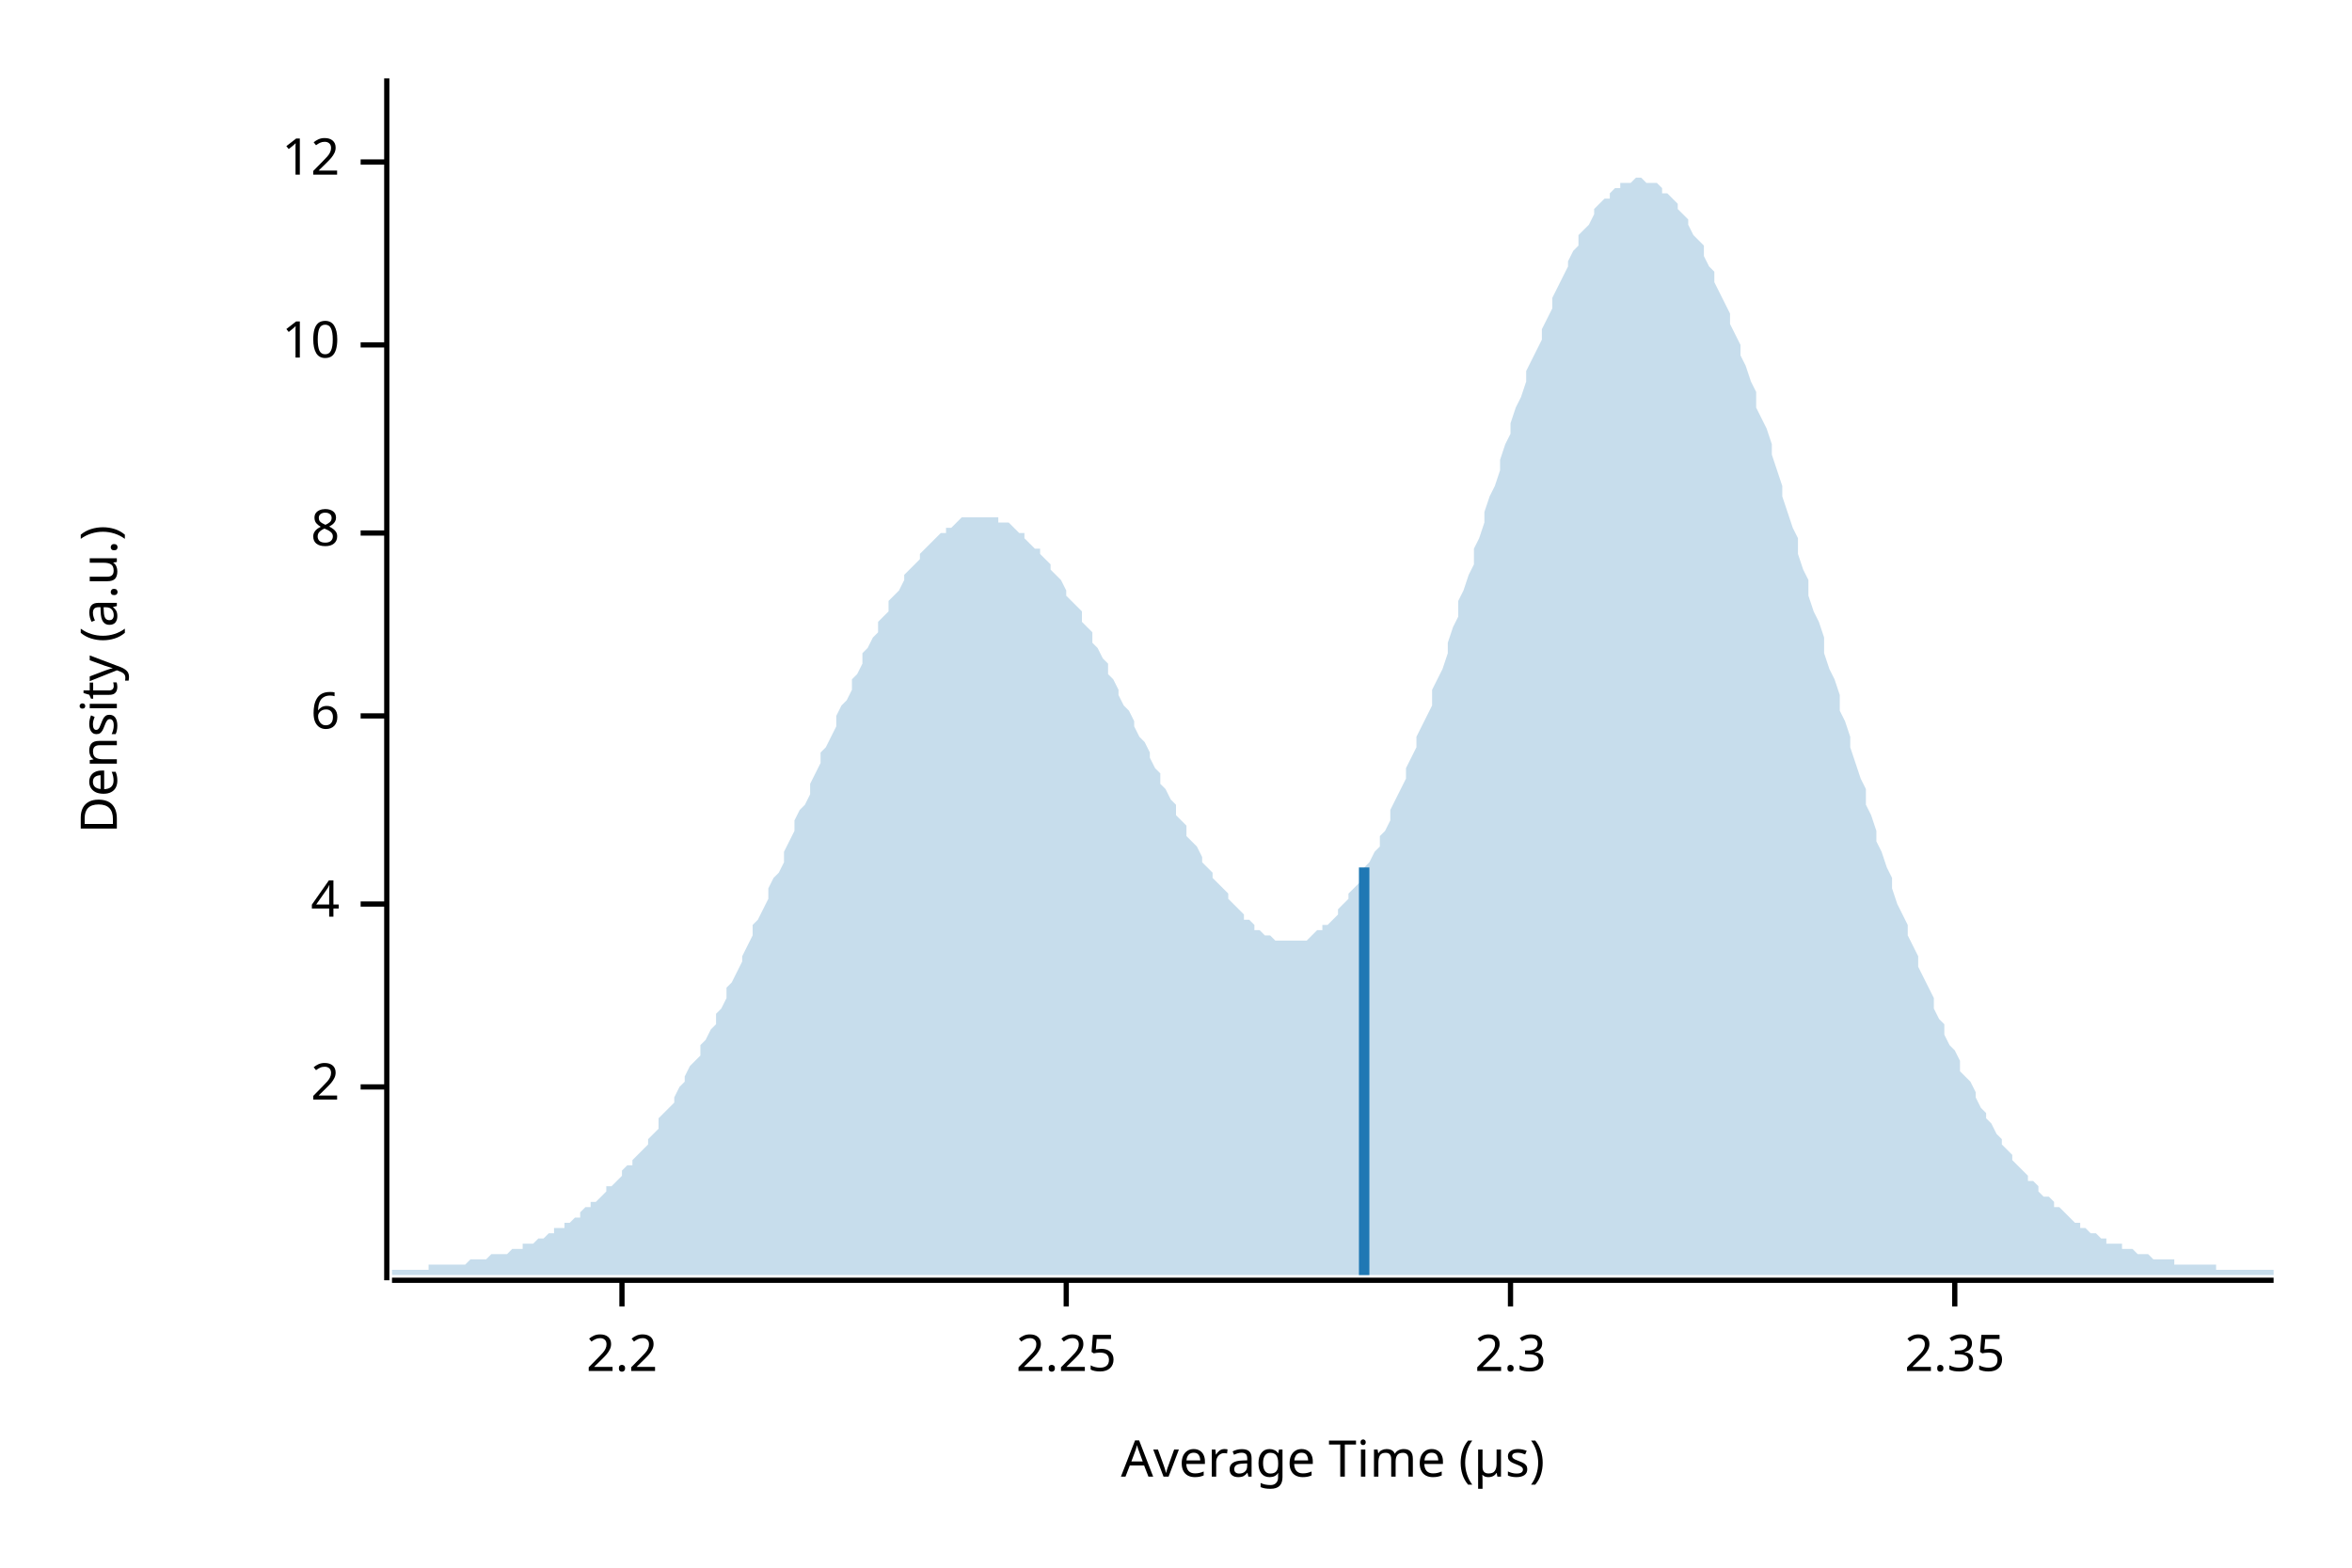
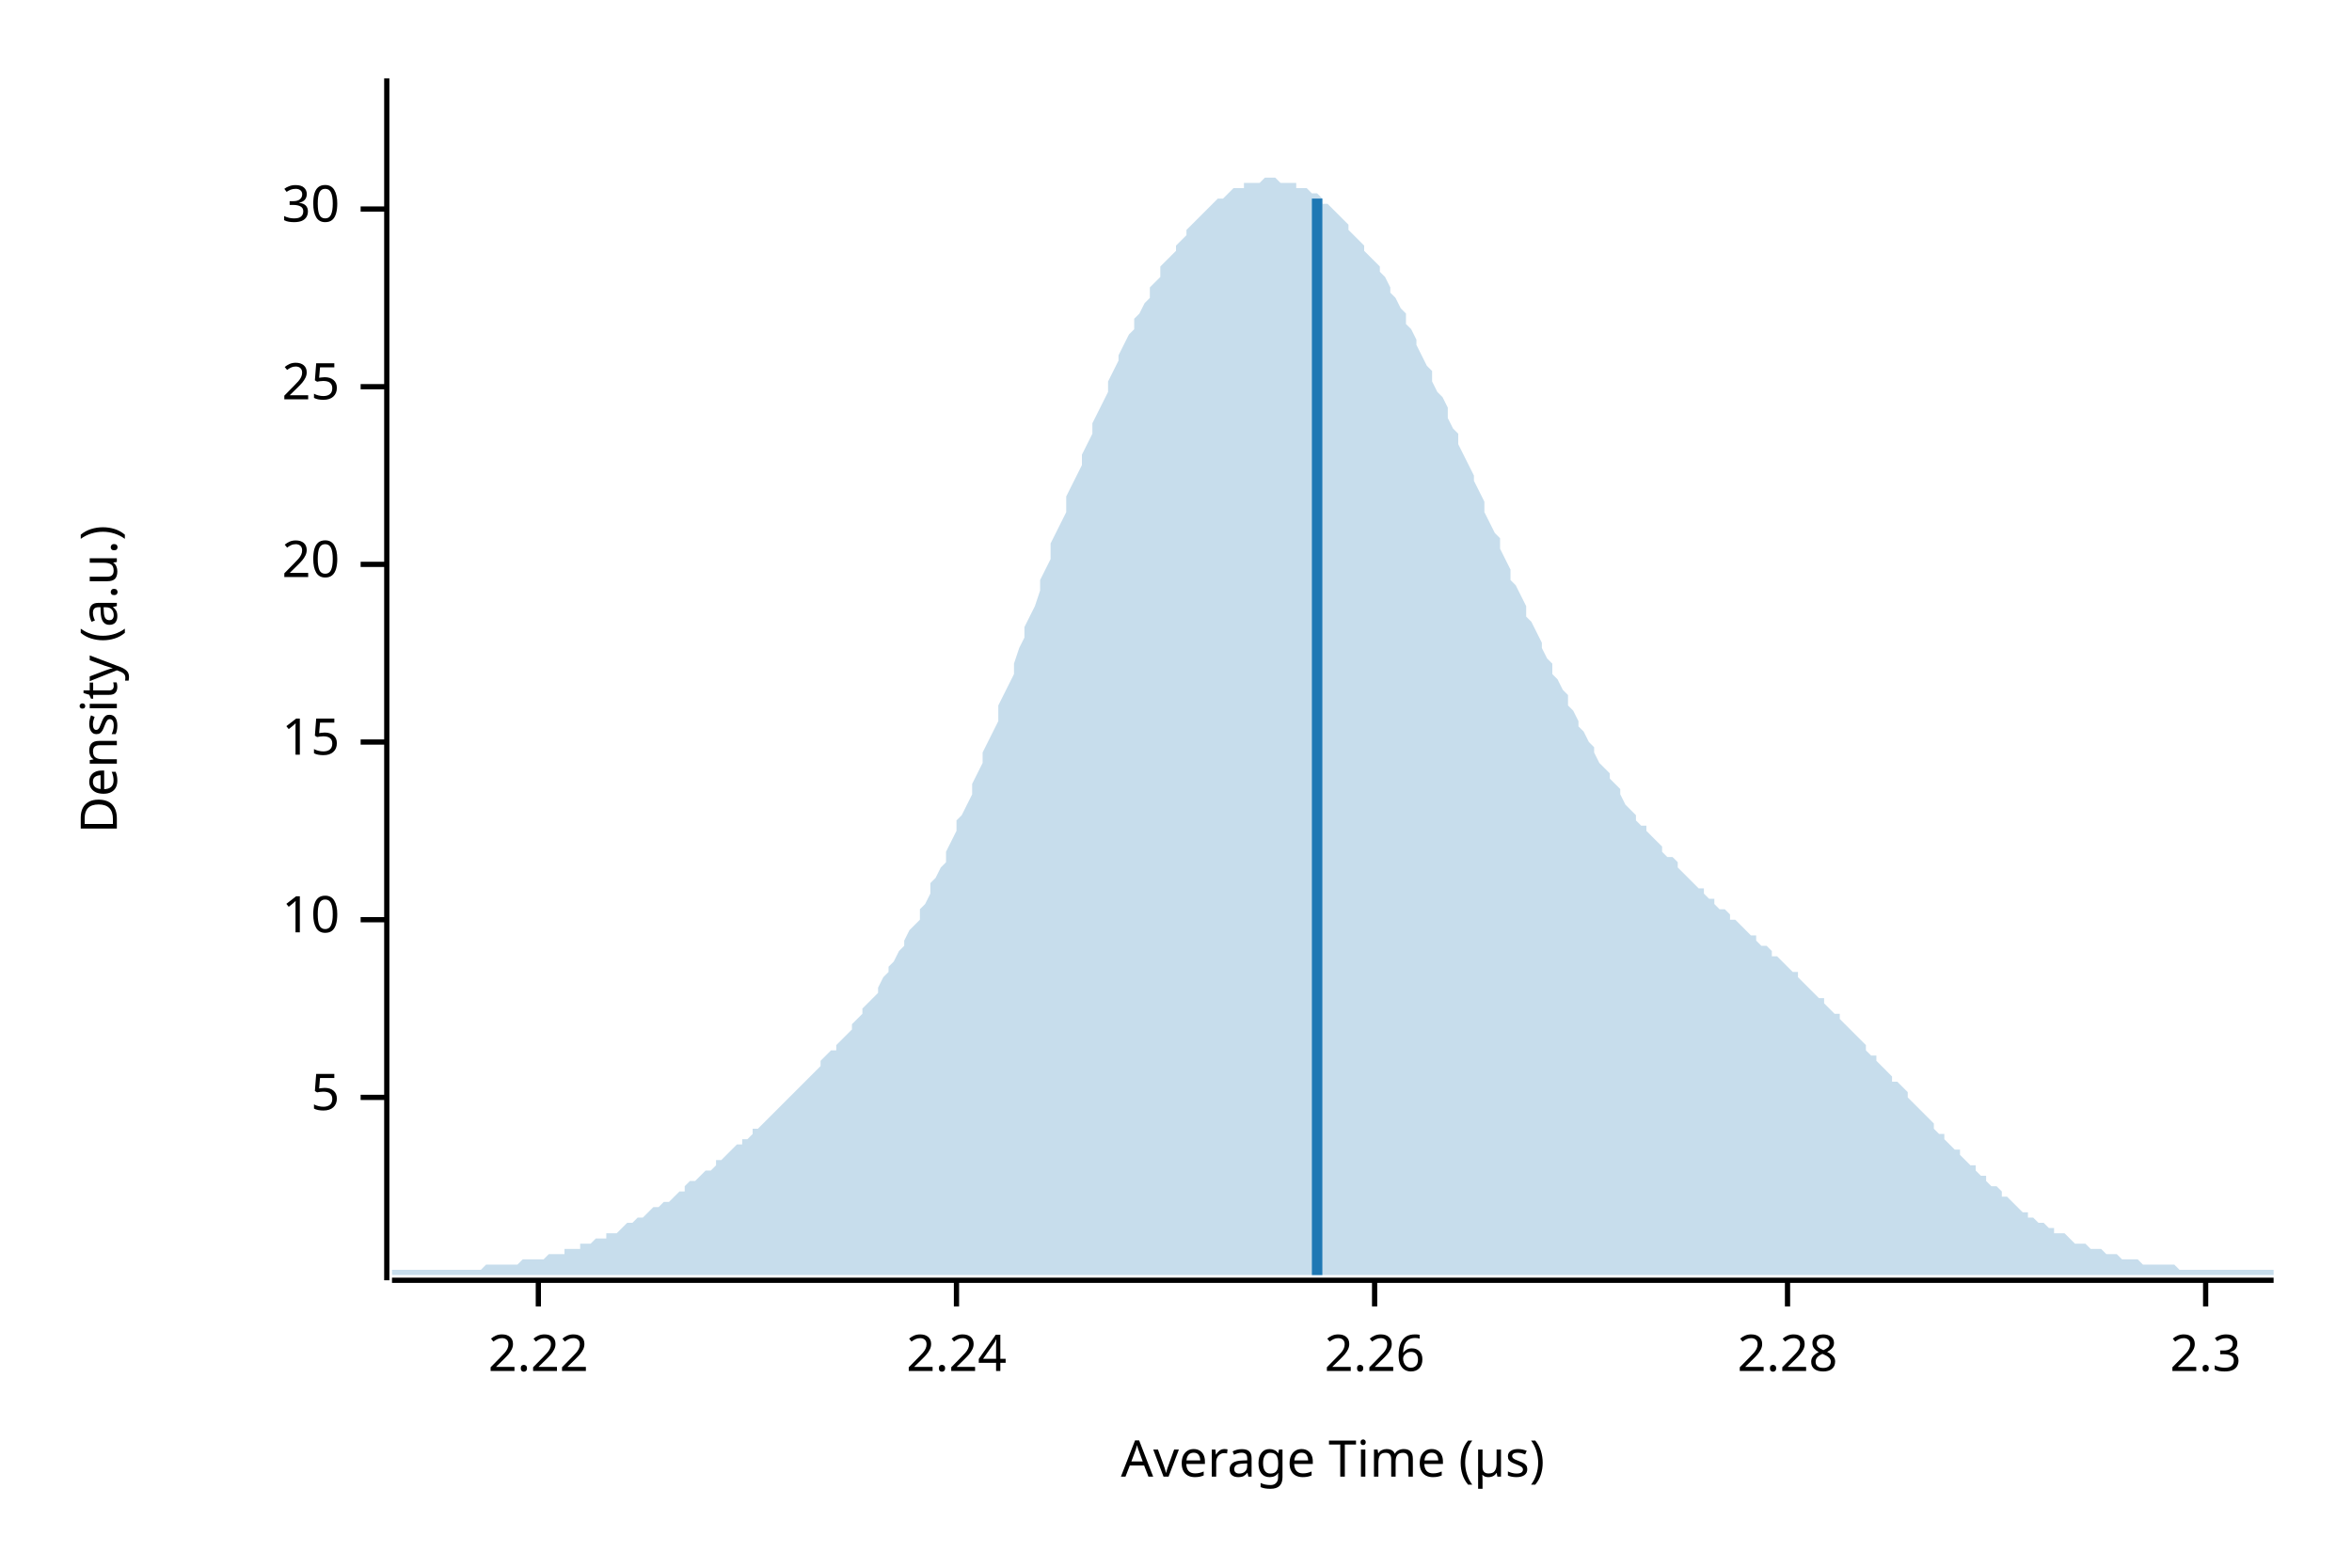
<svg xmlns="http://www.w3.org/2000/svg" width="450" height="300" viewBox="0 0 450 300">
  <text x="15" y="130" dy="0.76em" text-anchor="middle" font-family="sans-serif" font-size="9.677" opacity="1" fill="#000000" transform="rotate(270, 15, 130)">
Density (a.u.)
</text>
  <text x="255" y="285" dy="-0.5ex" text-anchor="middle" font-family="sans-serif" font-size="9.677" opacity="1" fill="#000000">
Average Time (µs)
</text>
  <polyline fill="none" opacity="1" stroke="#000000" stroke-width="1" points="74,15 74,245 " />
-   <text x="65" y="208" dy="0.5ex" text-anchor="end" font-family="sans-serif" font-size="9.677" opacity="1" fill="#000000">
- 2
+   <text x="65" y="210" dy="0.5ex" text-anchor="end" font-family="sans-serif" font-size="9.677" opacity="1" fill="#000000">
+ 5
</text>
-   <polyline fill="none" opacity="1" stroke="#000000" stroke-width="1" points="69,208 74,208 " />
-   <text x="65" y="173" dy="0.5ex" text-anchor="end" font-family="sans-serif" font-size="9.677" opacity="1" fill="#000000">
- 4
- </text>
-   <polyline fill="none" opacity="1" stroke="#000000" stroke-width="1" points="69,173 74,173 " />
-   <text x="65" y="137" dy="0.5ex" text-anchor="end" font-family="sans-serif" font-size="9.677" opacity="1" fill="#000000">
- 6
- </text>
-   <polyline fill="none" opacity="1" stroke="#000000" stroke-width="1" points="69,137 74,137 " />
-   <text x="65" y="102" dy="0.5ex" text-anchor="end" font-family="sans-serif" font-size="9.677" opacity="1" fill="#000000">
- 8
- </text>
-   <polyline fill="none" opacity="1" stroke="#000000" stroke-width="1" points="69,102 74,102 " />
-   <text x="65" y="66" dy="0.5ex" text-anchor="end" font-family="sans-serif" font-size="9.677" opacity="1" fill="#000000">
+   <polyline fill="none" opacity="1" stroke="#000000" stroke-width="1" points="69,210 74,210 " />
+   <text x="65" y="176" dy="0.5ex" text-anchor="end" font-family="sans-serif" font-size="9.677" opacity="1" fill="#000000">
10
</text>
-   <polyline fill="none" opacity="1" stroke="#000000" stroke-width="1" points="69,66 74,66 " />
-   <text x="65" y="31" dy="0.5ex" text-anchor="end" font-family="sans-serif" font-size="9.677" opacity="1" fill="#000000">
- 12
+   <polyline fill="none" opacity="1" stroke="#000000" stroke-width="1" points="69,176 74,176 " />
+   <text x="65" y="142" dy="0.5ex" text-anchor="end" font-family="sans-serif" font-size="9.677" opacity="1" fill="#000000">
+ 15
</text>
-   <polyline fill="none" opacity="1" stroke="#000000" stroke-width="1" points="69,31 74,31 " />
+   <polyline fill="none" opacity="1" stroke="#000000" stroke-width="1" points="69,142 74,142 " />
+   <text x="65" y="108" dy="0.5ex" text-anchor="end" font-family="sans-serif" font-size="9.677" opacity="1" fill="#000000">
+ 20
+ </text>
+   <polyline fill="none" opacity="1" stroke="#000000" stroke-width="1" points="69,108 74,108 " />
+   <text x="65" y="74" dy="0.5ex" text-anchor="end" font-family="sans-serif" font-size="9.677" opacity="1" fill="#000000">
+ 25
+ </text>
+   <polyline fill="none" opacity="1" stroke="#000000" stroke-width="1" points="69,74 74,74 " />
+   <text x="65" y="40" dy="0.5ex" text-anchor="end" font-family="sans-serif" font-size="9.677" opacity="1" fill="#000000">
+ 30
+ </text>
+   <polyline fill="none" opacity="1" stroke="#000000" stroke-width="1" points="69,40 74,40 " />
  <polyline fill="none" opacity="1" stroke="#000000" stroke-width="1" points="75,245 435,245 " />
-   <text x="119" y="255" dy="0.76em" text-anchor="middle" font-family="sans-serif" font-size="9.677" opacity="1" fill="#000000">
- 2.2
+   <text x="103" y="255" dy="0.76em" text-anchor="middle" font-family="sans-serif" font-size="9.677" opacity="1" fill="#000000">
+ 2.22
</text>
-   <polyline fill="none" opacity="1" stroke="#000000" stroke-width="1" points="119,245 119,250 " />
-   <text x="204" y="255" dy="0.76em" text-anchor="middle" font-family="sans-serif" font-size="9.677" opacity="1" fill="#000000">
- 2.25
+   <polyline fill="none" opacity="1" stroke="#000000" stroke-width="1" points="103,245 103,250 " />
+   <text x="183" y="255" dy="0.76em" text-anchor="middle" font-family="sans-serif" font-size="9.677" opacity="1" fill="#000000">
+ 2.24
</text>
-   <polyline fill="none" opacity="1" stroke="#000000" stroke-width="1" points="204,245 204,250 " />
-   <text x="289" y="255" dy="0.76em" text-anchor="middle" font-family="sans-serif" font-size="9.677" opacity="1" fill="#000000">
+   <polyline fill="none" opacity="1" stroke="#000000" stroke-width="1" points="183,245 183,250 " />
+   <text x="263" y="255" dy="0.76em" text-anchor="middle" font-family="sans-serif" font-size="9.677" opacity="1" fill="#000000">
+ 2.26
+ </text>
+   <polyline fill="none" opacity="1" stroke="#000000" stroke-width="1" points="263,245 263,250 " />
+   <text x="342" y="255" dy="0.76em" text-anchor="middle" font-family="sans-serif" font-size="9.677" opacity="1" fill="#000000">
+ 2.28
+ </text>
+   <polyline fill="none" opacity="1" stroke="#000000" stroke-width="1" points="342,245 342,250 " />
+   <text x="422" y="255" dy="0.76em" text-anchor="middle" font-family="sans-serif" font-size="9.677" opacity="1" fill="#000000">
2.3
</text>
-   <polyline fill="none" opacity="1" stroke="#000000" stroke-width="1" points="289,245 289,250 " />
-   <text x="374" y="255" dy="0.76em" text-anchor="middle" font-family="sans-serif" font-size="9.677" opacity="1" fill="#000000">
- 2.35
- </text>
-   <polyline fill="none" opacity="1" stroke="#000000" stroke-width="1" points="374,245 374,250 " />
-   <polygon opacity="0.25" fill="#1F78B4" points="75,243 75,243 76,243 77,243 77,243 78,243 79,243 80,243 80,243 81,243 82,243 82,242 83,242 84,242 85,242 85,242 86,242 87,242 87,242 88,242 89,242 90,241 90,241 91,241 92,241 93,241 93,241 94,240 95,240 95,240 96,240 97,240 98,239 98,239 99,239 100,239 100,238 101,238 102,238 103,237 103,237 104,237 105,236 106,236 106,235 107,235 108,235 108,234 109,234 110,233 111,233 111,232 112,231 113,231 113,230 114,230 115,229 116,228 116,227 117,227 118,226 119,225 119,224 120,223 121,223 121,222 122,221 123,220 124,219 124,218 125,217 126,216 126,214 127,213 128,212 129,211 129,210 130,208 131,207 131,206 132,204 133,203 134,202 134,200 135,199 136,197 137,196 137,194 138,193 139,191 139,189 140,188 141,186 142,184 142,183 143,181 144,179 144,177 145,176 146,174 147,172 147,170 148,168 149,167 150,165 150,163 151,161 152,159 152,157 153,155 154,154 155,152 155,150 156,148 157,146 157,144 158,143 159,141 160,139 160,137 161,135 162,134 163,132 163,130 164,129 165,127 165,125 166,124 167,122 168,121 168,119 169,118 170,117 170,115 171,114 172,113 173,111 173,110 174,109 175,108 176,107 176,106 177,105 178,104 178,104 179,103 180,102 181,102 181,101 182,101 183,100 183,100 184,99 185,99 186,99 186,99 187,99 188,99 188,99 189,99 190,99 191,99 191,100 192,100 193,100 194,101 194,101 195,102 196,102 196,103 197,104 198,105 199,105 199,106 200,107 201,108 201,109 202,110 203,111 204,113 204,114 205,115 206,116 207,117 207,119 208,120 209,121 209,123 210,124 211,126 212,127 212,129 213,130 214,132 214,133 215,135 216,136 217,138 217,139 218,141 219,142 220,144 220,145 221,147 222,148 222,150 223,151 224,153 225,154 225,156 226,157 227,158 227,160 228,161 229,162 230,164 230,165 231,166 232,167 232,168 233,169 234,170 235,171 235,172 236,173 237,174 238,175 238,176 239,176 240,177 240,178 241,178 242,179 243,179 243,179 244,180 245,180 245,180 246,180 247,180 248,180 248,180 249,180 250,180 251,179 251,179 252,178 253,178 253,177 254,177 255,176 256,175 256,174 257,173 258,172 258,171 259,170 260,169 261,168 261,166 262,165 263,163 264,162 264,160 265,159 266,157 266,155 267,153 268,151 269,149 269,147 270,145 271,143 271,141 272,139 273,137 274,135 274,132 275,130 276,128 277,125 277,123 278,120 279,118 279,115 280,113 281,110 282,108 282,105 283,103 284,100 284,98 285,95 286,93 287,90 287,88 288,85 289,83 289,81 290,78 291,76 292,73 292,71 293,69 294,67 295,65 295,63 296,61 297,59 297,57 298,55 299,53 300,51 300,50 301,48 302,47 302,45 303,44 304,43 305,41 305,40 306,39 307,38 308,38 308,37 309,36 310,36 310,35 311,35 312,35 313,34 313,34 314,34 315,35 315,35 316,35 317,35 318,36 318,37 319,37 320,38 321,39 321,40 322,41 323,42 323,43 324,45 325,46 326,47 326,49 327,51 328,52 328,54 329,56 330,58 331,60 331,62 332,64 333,66 333,68 334,70 335,73 336,75 336,78 337,80 338,82 339,85 339,87 340,90 341,93 341,95 342,98 343,101 344,103 344,106 345,109 346,111 346,114 347,117 348,119 349,122 349,125 350,128 351,130 352,133 352,136 353,138 354,141 354,143 355,146 356,149 357,151 357,154 358,156 359,159 359,161 360,163 361,166 362,168 362,170 363,173 364,175 365,177 365,179 366,181 367,183 367,185 368,187 369,189 370,191 370,193 371,195 372,196 372,198 373,200 374,201 375,203 375,205 376,206 377,207 378,209 378,210 379,212 380,213 380,214 381,215 382,217 383,218 383,219 384,220 385,221 385,222 386,223 387,224 388,225 388,226 389,226 390,227 390,228 391,229 392,229 393,230 393,231 394,231 395,232 396,233 396,233 397,234 398,234 398,235 399,235 400,236 401,236 401,236 402,237 403,237 403,238 404,238 405,238 406,238 406,239 407,239 408,239 409,240 409,240 410,240 411,240 411,240 412,241 413,241 414,241 414,241 415,241 416,241 416,242 417,242 418,242 419,242 419,242 420,242 421,242 422,242 422,242 423,242 424,242 424,243 425,243 426,243 427,243 427,243 428,243 429,243 429,243 430,243 431,243 432,243 432,243 433,243 434,243 435,243 435,244 75,244 " />
-   <polyline fill="none" opacity="1" stroke="#1F78B4" stroke-width="2" points="261,244 261,166 " />
+   <polyline fill="none" opacity="1" stroke="#000000" stroke-width="1" points="422,245 422,250 " />
+   <polygon opacity="0.25" fill="#1F78B4" points="75,243 75,243 76,243 77,243 77,243 78,243 79,243 80,243 80,243 81,243 82,243 82,243 83,243 84,243 85,243 85,243 86,243 87,243 87,243 88,243 89,243 90,243 90,243 91,243 92,243 93,242 93,242 94,242 95,242 95,242 96,242 97,242 98,242 98,242 99,242 100,241 100,241 101,241 102,241 103,241 103,241 104,241 105,240 106,240 106,240 107,240 108,240 108,239 109,239 110,239 111,239 111,238 112,238 113,238 113,238 114,237 115,237 116,237 116,236 117,236 118,236 119,235 119,235 120,234 121,234 121,234 122,233 123,233 124,232 124,232 125,231 126,231 126,231 127,230 128,230 129,229 129,229 130,228 131,228 131,227 132,226 133,226 134,225 134,225 135,224 136,224 137,223 137,222 138,222 139,221 139,221 140,220 141,219 142,219 142,218 143,218 144,217 144,216 145,216 146,215 147,214 147,214 148,213 149,212 150,211 150,211 151,210 152,209 152,209 153,208 154,207 155,206 155,206 156,205 157,204 157,203 158,202 159,201 160,201 160,200 161,199 162,198 163,197 163,196 164,195 165,194 165,193 166,192 167,191 168,190 168,189 169,187 170,186 170,185 171,184 172,182 173,181 173,180 174,178 175,177 176,176 176,174 177,173 178,171 178,169 179,168 180,166 181,165 181,163 182,161 183,159 183,157 184,156 185,154 186,152 186,150 187,148 188,146 188,144 189,142 190,140 191,138 191,135 192,133 193,131 194,129 194,127 195,124 196,122 196,120 197,118 198,116 199,113 199,111 200,109 201,107 201,104 202,102 203,100 204,98 204,95 205,93 206,91 207,89 207,87 208,85 209,83 209,81 210,79 211,77 212,75 212,73 213,71 214,69 214,68 215,66 216,64 217,63 217,61 218,60 219,58 220,57 220,55 221,54 222,53 222,51 223,50 224,49 225,48 225,47 226,46 227,45 227,44 228,43 229,42 230,41 230,41 231,40 232,39 232,39 233,38 234,38 235,37 235,37 236,36 237,36 238,36 238,35 239,35 240,35 240,35 241,35 242,34 243,34 243,34 244,34 245,35 245,35 246,35 247,35 248,35 248,36 249,36 250,36 251,37 251,37 252,37 253,38 253,39 254,39 255,40 256,41 256,41 257,42 258,43 258,44 259,45 260,46 261,47 261,48 262,49 263,50 264,51 264,52 265,53 266,55 266,56 267,57 268,59 269,60 269,62 270,63 271,65 271,66 272,68 273,70 274,71 274,73 275,75 276,76 277,78 277,80 278,82 279,83 279,85 280,87 281,89 282,91 282,92 283,94 284,96 284,98 285,100 286,102 287,103 287,105 288,107 289,109 289,111 290,112 291,114 292,116 292,118 293,119 294,121 295,123 295,124 296,126 297,127 297,129 298,130 299,132 300,133 300,135 301,136 302,138 302,139 303,140 304,142 305,143 305,144 306,146 307,147 308,148 308,149 309,150 310,151 310,152 311,154 312,155 313,156 313,157 314,158 315,158 315,159 316,160 317,161 318,162 318,163 319,164 320,164 321,165 321,166 322,167 323,168 323,168 324,169 325,170 326,170 326,171 327,172 328,172 328,173 329,174 330,174 331,175 331,176 332,176 333,177 333,177 334,178 335,179 336,179 336,180 337,181 338,181 339,182 339,183 340,183 341,184 341,184 342,185 343,186 344,186 344,187 345,188 346,189 346,189 347,190 348,191 349,191 349,192 350,193 351,194 352,194 352,195 353,196 354,197 354,197 355,198 356,199 357,200 357,201 358,202 359,202 359,203 360,204 361,205 362,206 362,207 363,207 364,208 365,209 365,210 366,211 367,212 367,212 368,213 369,214 370,215 370,216 371,217 372,217 372,218 373,219 374,220 375,220 375,221 376,222 377,223 378,223 378,224 379,225 380,225 380,226 381,227 382,227 383,228 383,229 384,229 385,230 385,230 386,231 387,232 388,232 388,233 389,233 390,234 390,234 391,234 392,235 393,235 393,236 394,236 395,236 396,237 396,237 397,238 398,238 398,238 399,238 400,239 401,239 401,239 402,239 403,240 403,240 404,240 405,240 406,241 406,241 407,241 408,241 409,241 409,241 410,242 411,242 411,242 412,242 413,242 414,242 414,242 415,242 416,242 416,242 417,243 418,243 419,243 419,243 420,243 421,243 422,243 422,243 423,243 424,243 424,243 425,243 426,243 427,243 427,243 428,243 429,243 429,243 430,243 431,243 432,243 432,243 433,243 434,243 435,243 435,244 75,244 " />
+   <polyline fill="none" opacity="1" stroke="#1F78B4" stroke-width="2" points="252,244 252,38 " />
</svg>
